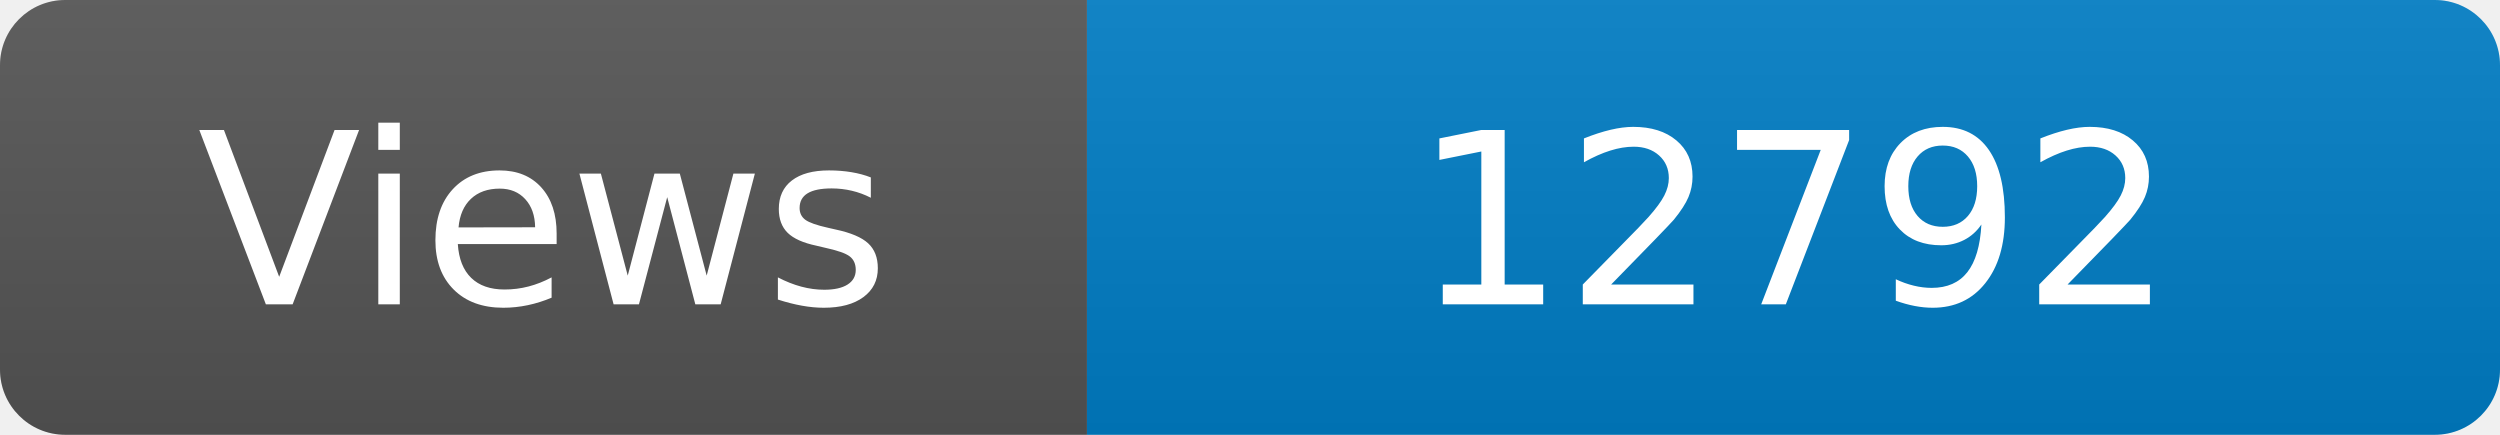
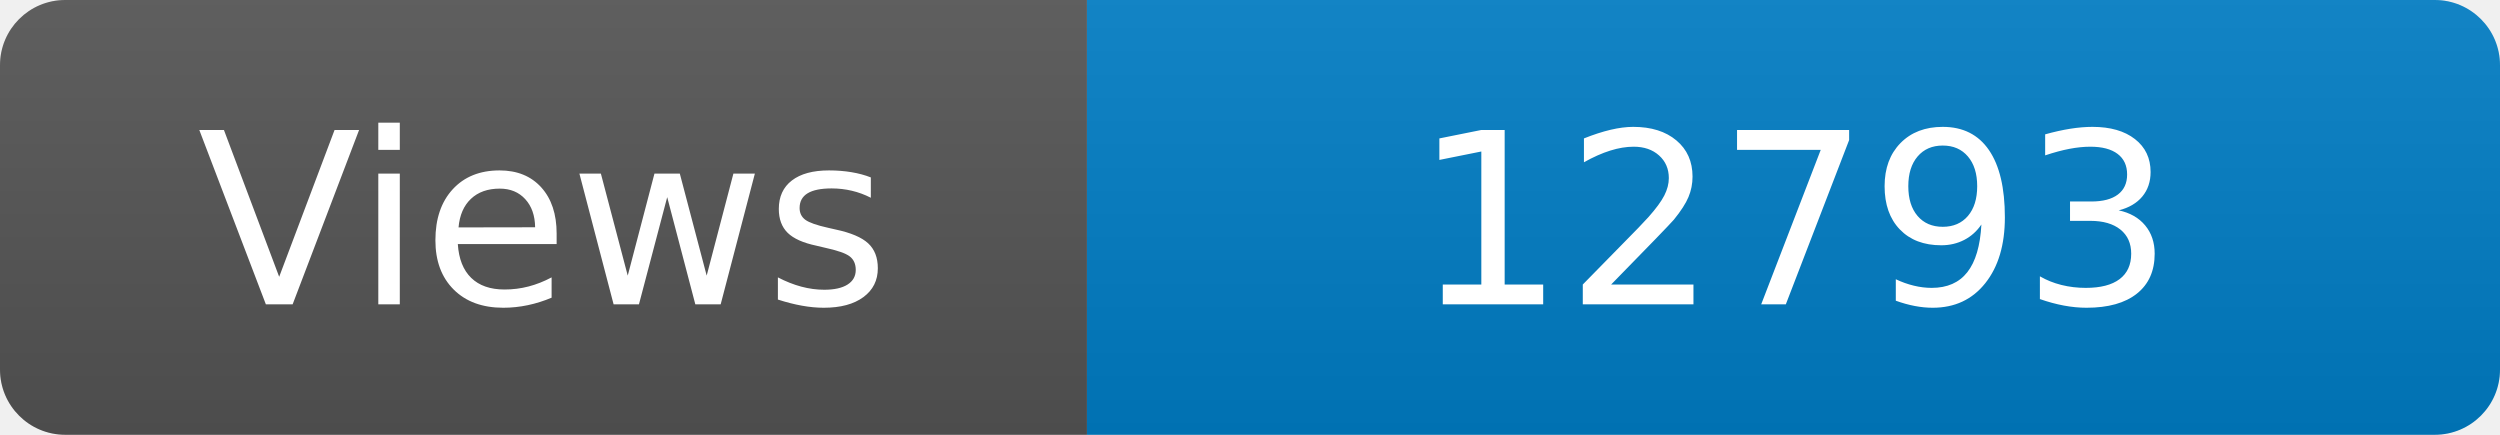
<svg xmlns="http://www.w3.org/2000/svg" width="115" height="20" role="img" aria-label="Maintained?: yes">
  <linearGradient id="s" x2="0" y2="100%">
    <stop offset="0" stop-color="#bbb" stop-opacity=".1" />
    <stop offset="1" stop-opacity=".1" />
  </linearGradient>
  <clipPath id="r">
    <rect width="115" height="20" rx="3" fill="#fff" />
  </clipPath>
  <g clip-path="url(#r)">
    <rect width="50" height="20" fill="#555" />
    <rect x="50" width="160" height="20" fill="#007ec6" />
    <rect width="115" height="20" fill="url(#s)" />
  </g>
  <g fill="#fff" text-anchor="middle" font-family="Verdana,Geneva,DejaVu Sans,sans-serif" font-size="110">
    <text x="250" y="140" transform="scale(.1)" fill="#fff">Views</text>
-     <text x="825" y="140" transform="scale(.1)" fill="#fff">12792</text>
+     <text x="825" y="140" transform="scale(.1)" fill="#fff">12793</text>
  </g>
</svg>
